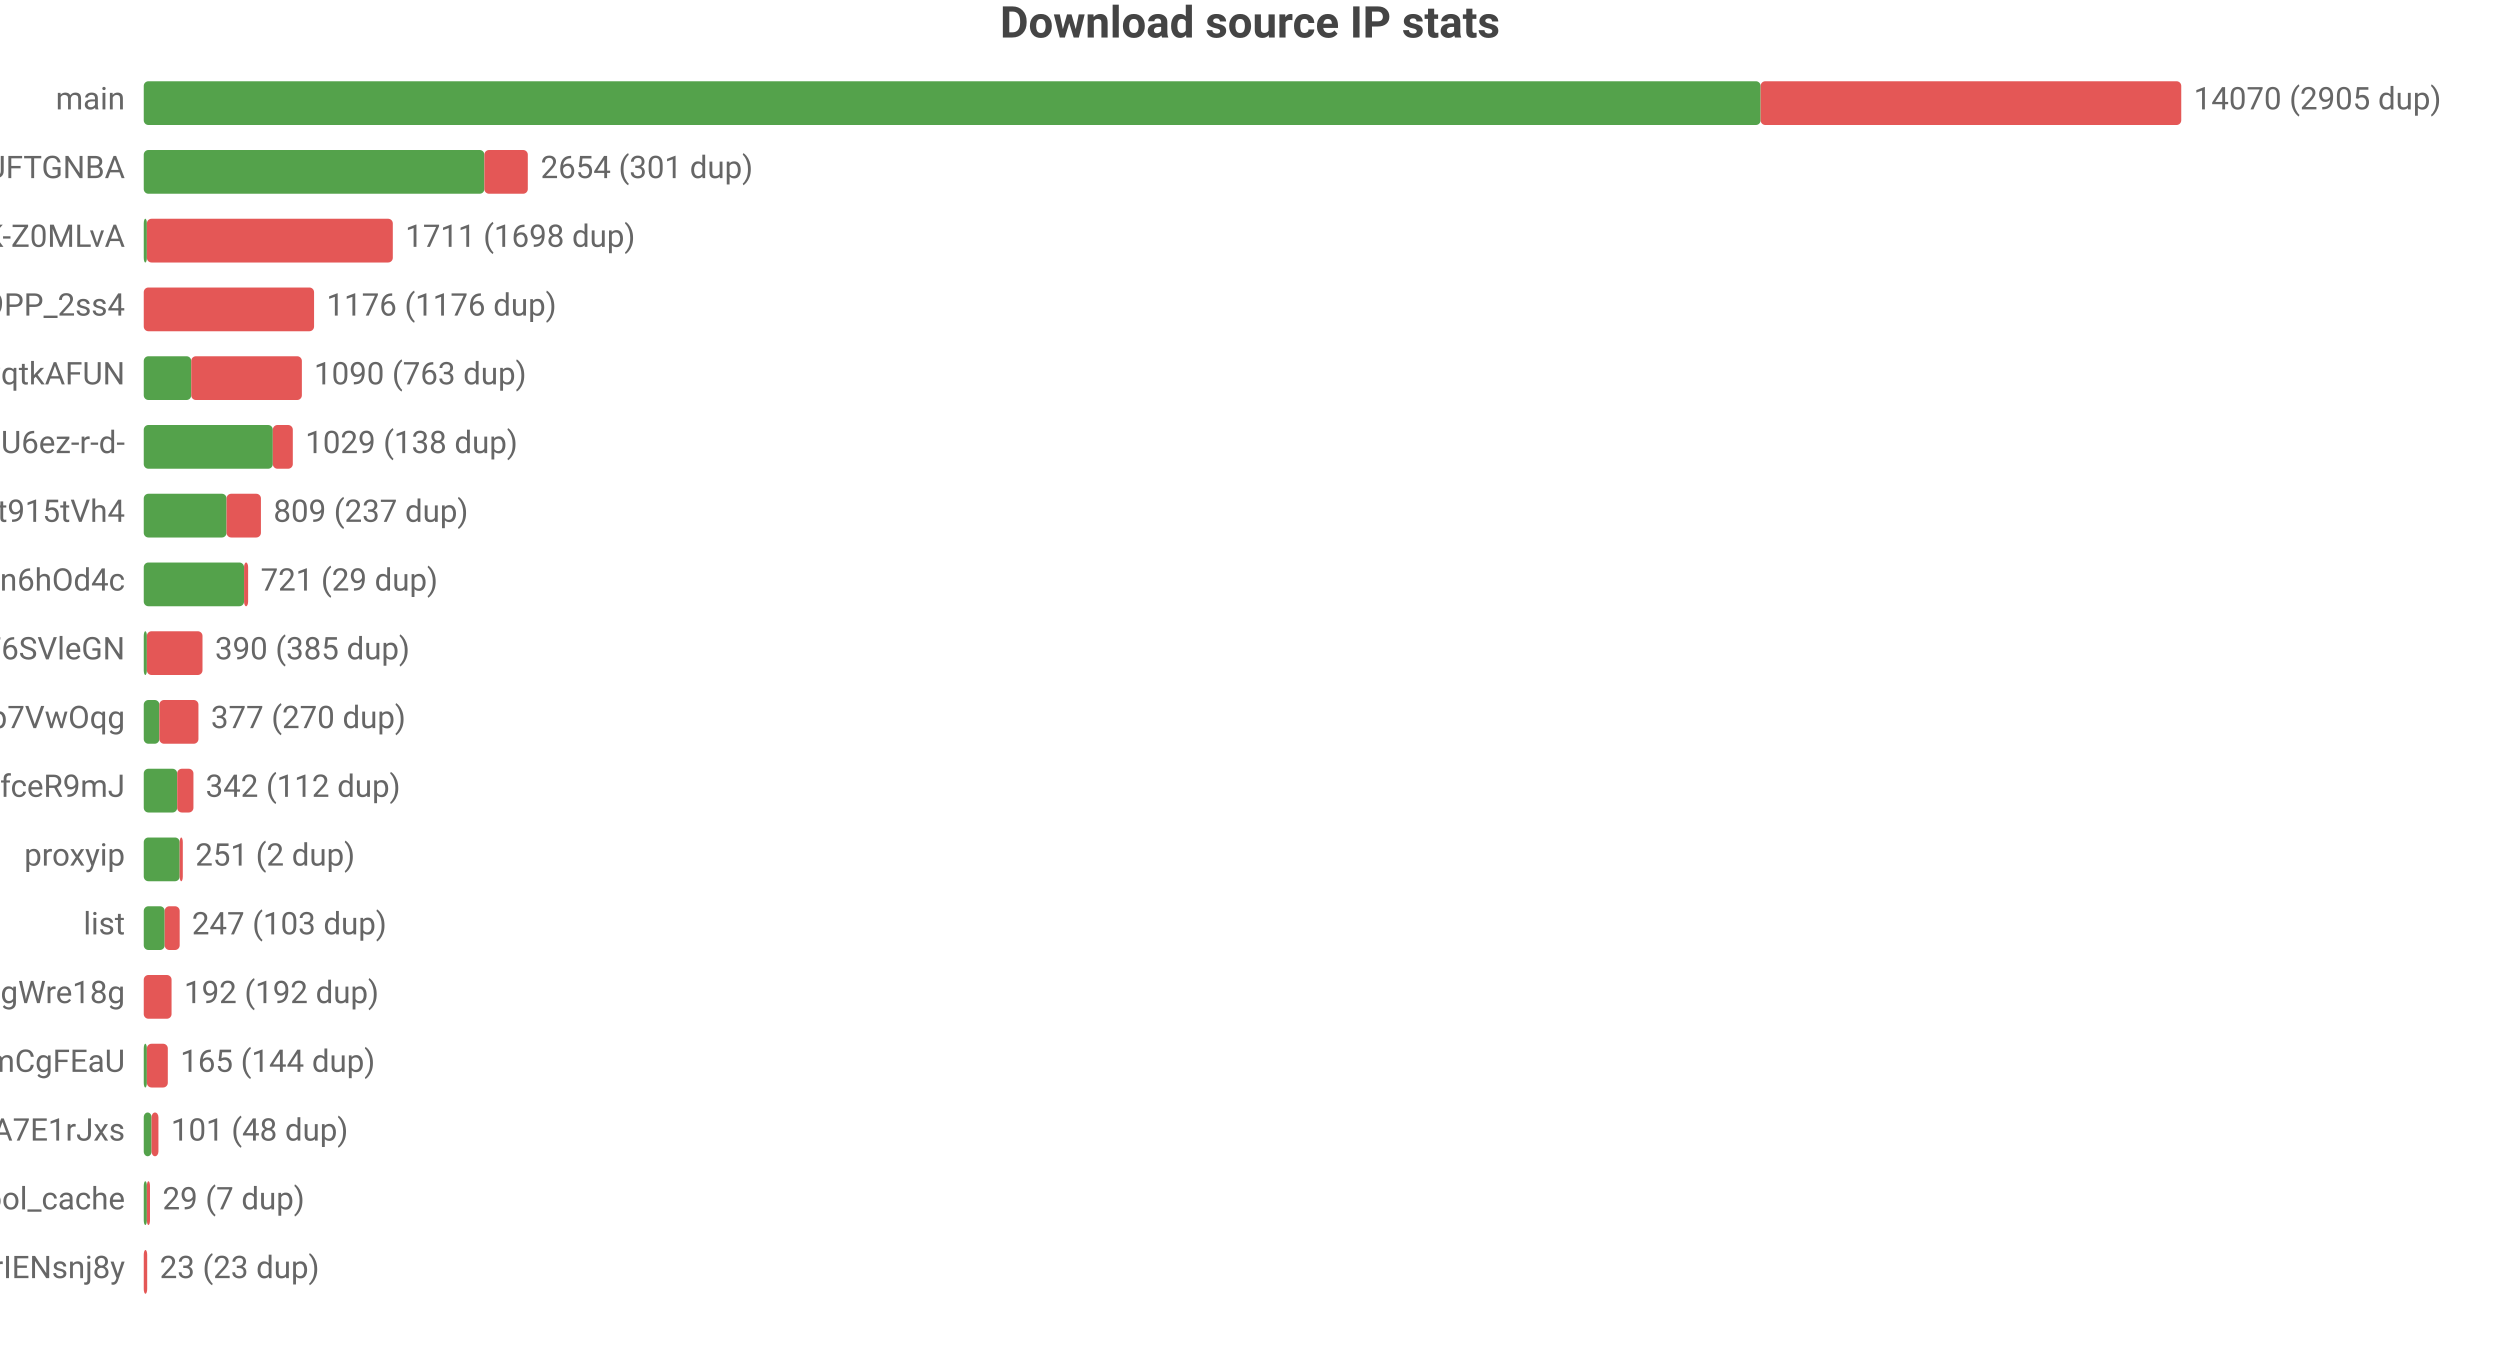
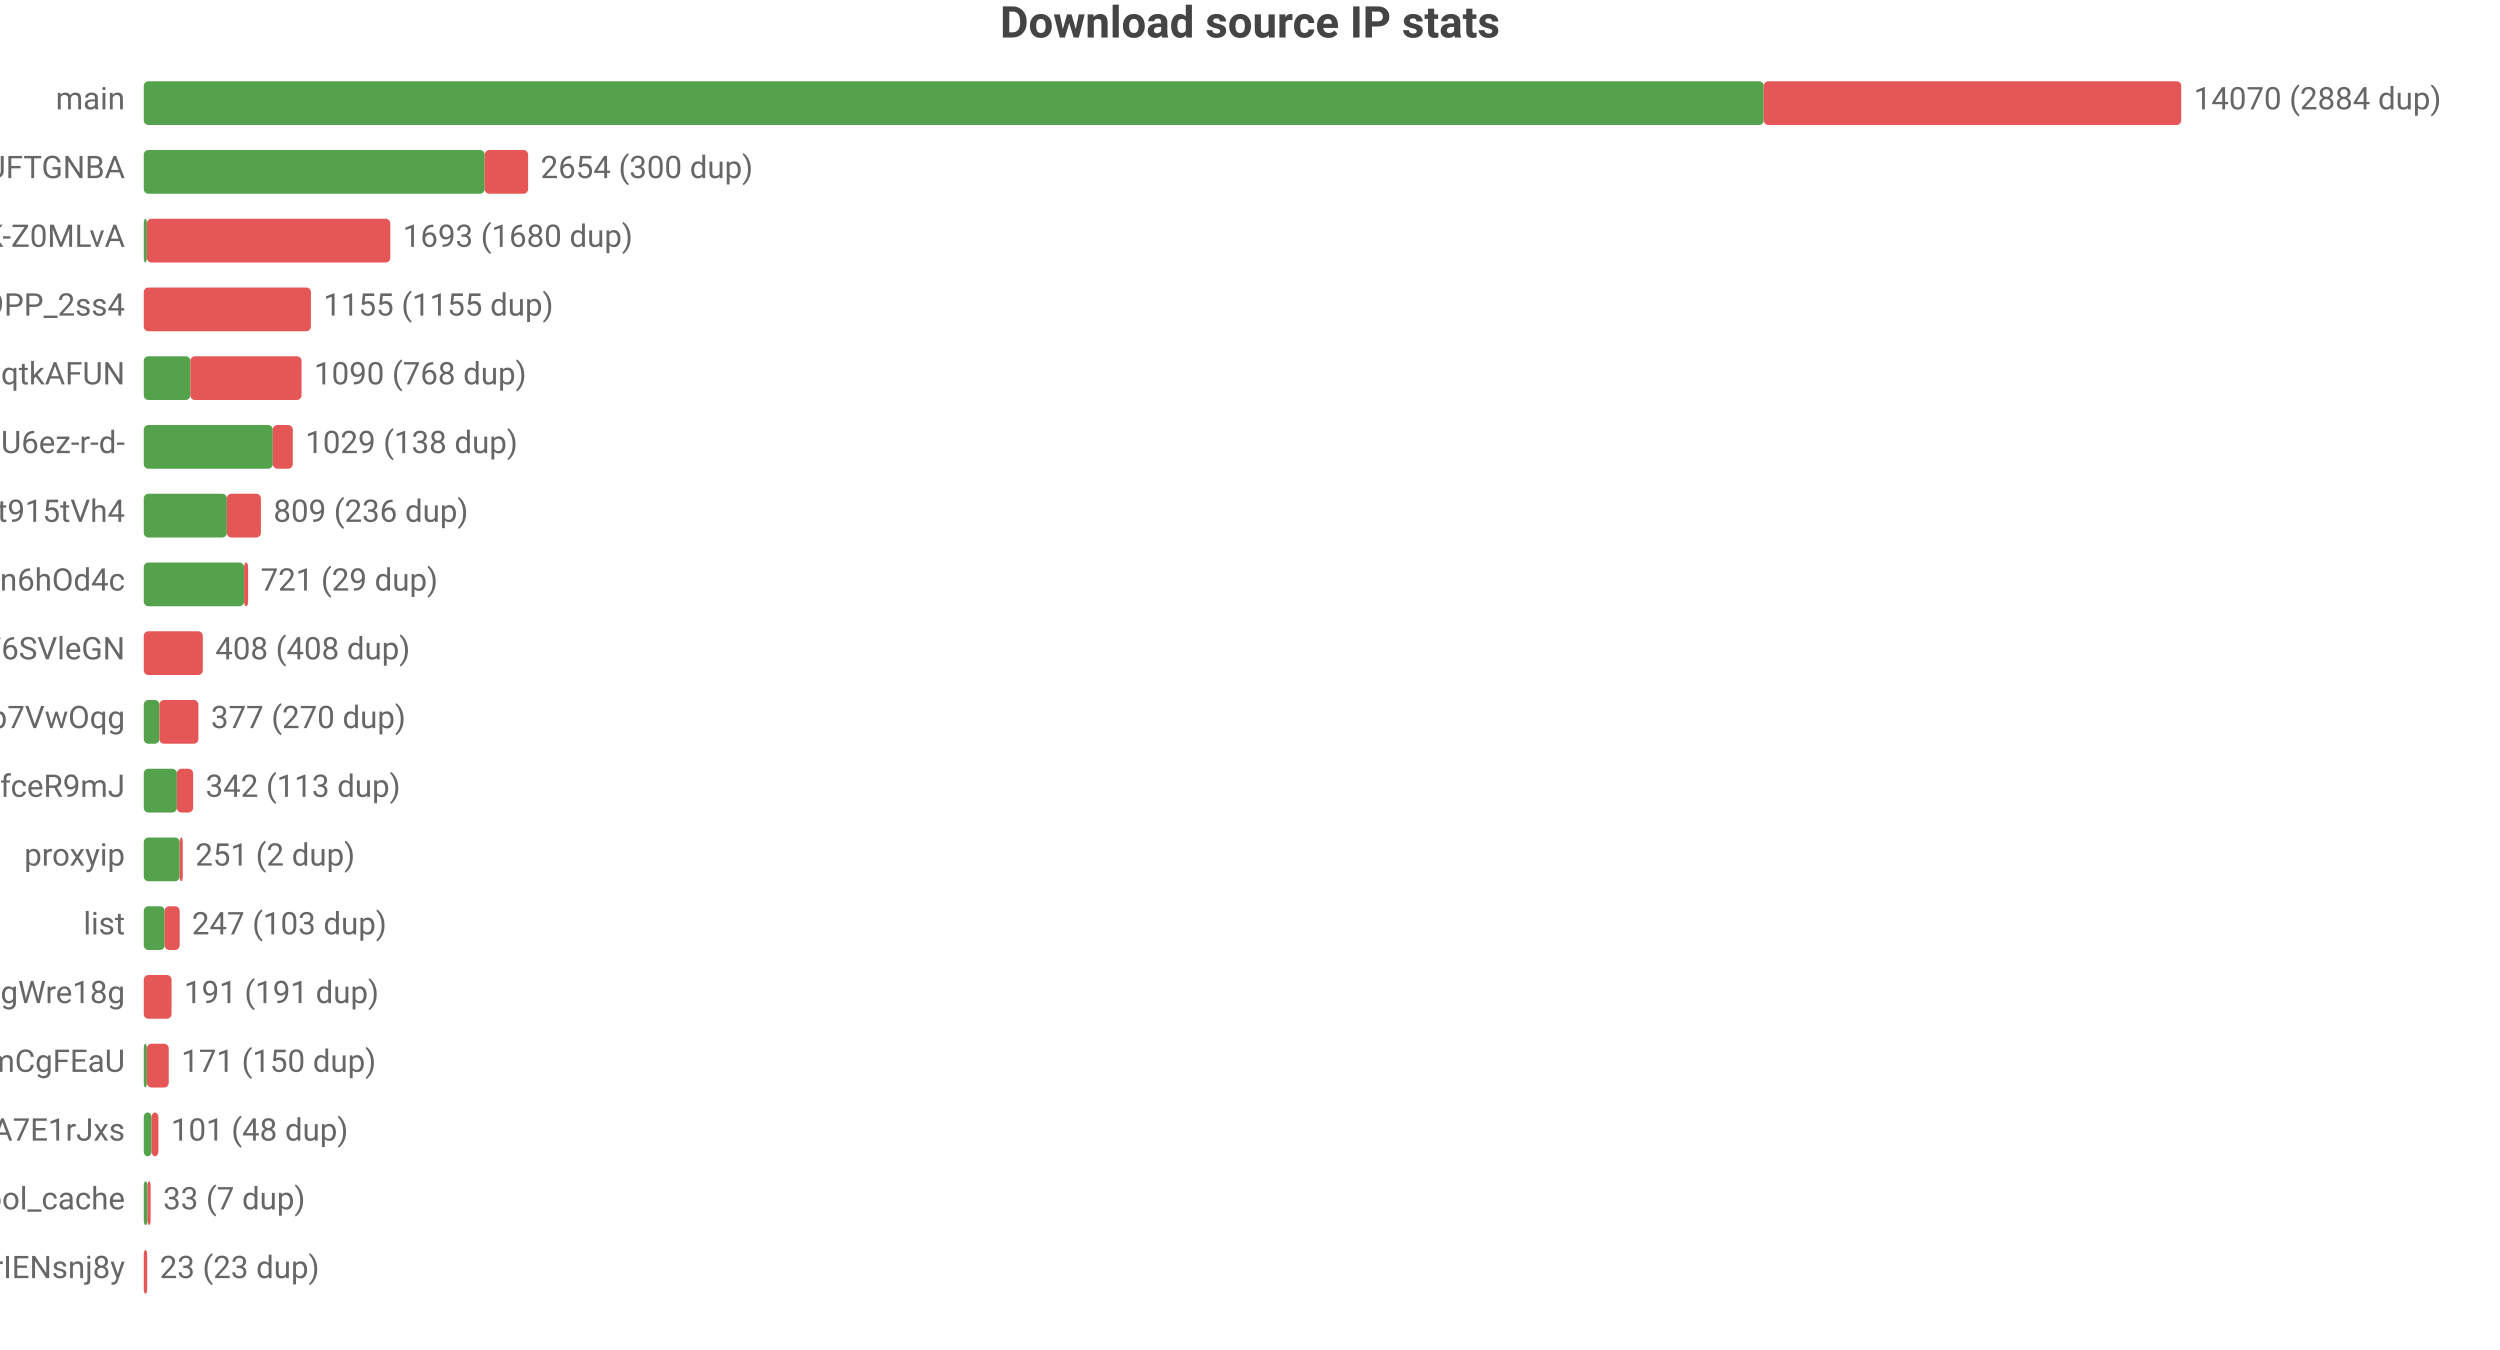
<svg xmlns="http://www.w3.org/2000/svg" width="800" height="432" viewBox="0 0 800 432">
  <rect width="800" height="432" fill="#ffffff" />
  <style>text{font-family:system-ui,-apple-system,'Segoe UI',Roboto,'PingFang SC','Microsoft YaHei','Noto Sans CJK SC',sans-serif}.g{stroke:#e8e8e8;stroke-width:1}.a{stroke:#999;stroke-width:1}.t{font-size:10px;fill:#666}.m{font-size:10px;text-anchor:middle;fill:#666}.e{font-size:10px;text-anchor:end;fill:#666}.l{font-size:11px;fill:#333}.tt{font-size:14px;font-weight:600;text-anchor:middle;fill:#444}.em{font-size:13px;text-anchor:middle;fill:#999}</style>
  <text class="tt" x="400.0" y="12">Download source IP stats</text>
  <text class="e" x="40" y="35">main</text>
-   <rect x="46" y="26" width="517.4" height="14" fill="#54a24b" rx="1.5" />
-   <rect x="563.4" y="26" width="134.6" height="14" fill="#e45756" rx="1.5" />
-   <text class="t" x="702" y="35">14070 (2905 dup)</text>
+   <rect x="46" y="26" width="518.4" height="14" fill="#54a24b" rx="1.5" />
+   <rect x="564.4" y="26" width="133.6" height="14" fill="#e45756" rx="1.5" />
+   <text class="t" x="702" y="35">14070 (2884 dup)</text>
  <text class="e" x="40" y="57">dsrc_koIyMZFFic21Px3M4Z5Wb4Aier9UFTGNBA</text>
-   <rect x="46" y="48" width="109.0" height="14" fill="#54a24b" rx="1.5" />
-   <rect x="155.0" y="48" width="13.9" height="14" fill="#e45756" rx="1.5" />
-   <text class="t" x="173.0" y="57">2654 (301 dup)</text>
+   <rect x="46" y="48" width="109.1" height="14" fill="#54a24b" rx="1.5" />
+   <rect x="155.1" y="48" width="13.9" height="14" fill="#e45756" rx="1.5" />
+   <text class="t" x="173.0" y="57">2654 (300 dup)</text>
  <text class="e" x="40" y="79">dsrc_dyz1ApcMKse5dc2AqbRKg-GCRWK-Z0MLvA</text>
  <rect x="46" y="70" width="1" height="14" fill="#54a24b" rx="1.5" />
-   <rect x="47" y="70" width="78.7" height="14" fill="#e45756" rx="1.5" />
-   <text class="t" x="129.7" y="79">1711 (1698 dup)</text>
+   <rect x="47" y="70" width="77.9" height="14" fill="#e45756" rx="1.5" />
+   <text class="t" x="128.9" y="79">1693 (1680 dup)</text>
  <text class="e" x="40" y="101">dsrc_NZkbMF0zJ_nVPyU9PP_2ss4</text>
-   <rect x="46" y="92" width="54.5" height="14" fill="#e45756" rx="1.5" />
-   <text class="t" x="104.5" y="101">1176 (1176 dup)</text>
+   <rect x="46" y="92" width="53.5" height="14" fill="#e45756" rx="1.5" />
+   <text class="t" x="103.5" y="101">1155 (1155 dup)</text>
  <text class="e" x="40" y="123">dsrc_otoqKZ97QGjdwqtkAFUN</text>
-   <rect x="46" y="114" width="15.2" height="14" fill="#54a24b" rx="1.5" />
-   <rect x="61.2" y="114" width="35.4" height="14" fill="#e45756" rx="1.5" />
-   <text class="t" x="100.5" y="123">1090 (763 dup)</text>
+   <rect x="46" y="114" width="14.9" height="14" fill="#54a24b" rx="1.5" />
+   <rect x="60.9" y="114" width="35.6" height="14" fill="#e45756" rx="1.5" />
+   <text class="t" x="100.5" y="123">1090 (768 dup)</text>
  <text class="e" x="40" y="145">dsrc_jQi4Lke_x4pVNAHU6ez-r-d-</text>
  <rect x="46" y="136" width="41.3" height="14" fill="#54a24b" rx="1.5" />
  <rect x="87.3" y="136" width="6.4" height="14" fill="#e45756" rx="1.5" />
  <text class="t" x="97.7" y="145">1029 (138 dup)</text>
  <text class="e" x="40" y="167">dsrc_A4Z1CFnF_B6ORXft915tVh4</text>
-   <rect x="46" y="158" width="26.5" height="14" fill="#54a24b" rx="1.5" />
-   <rect x="72.5" y="158" width="11.0" height="14" fill="#e45756" rx="1.5" />
-   <text class="t" x="87.5" y="167">809 (237 dup)</text>
+   <rect x="46" y="158" width="26.6" height="14" fill="#54a24b" rx="1.5" />
+   <rect x="72.6" y="158" width="10.9" height="14" fill="#e45756" rx="1.5" />
+   <text class="t" x="87.5" y="167">809 (236 dup)</text>
  <text class="e" x="40" y="189">dsrc_I2Bu0-fUIC5uLd1-n6hOd4c</text>
  <rect x="46" y="180" width="32.1" height="14" fill="#54a24b" rx="1.5" />
  <rect x="78.1" y="180" width="1.3" height="14" fill="#e45756" rx="1.5" />
  <text class="t" x="83.4" y="189">721 (29 dup)</text>
  <text class="e" x="40" y="211">dsrc_LLA73eP6qXwoercn3lGhF6SVleGN</text>
-   <rect x="46" y="202" width="1" height="14" fill="#54a24b" rx="1.5" />
-   <rect x="47" y="202" width="17.8" height="14" fill="#e45756" rx="1.5" />
-   <text class="t" x="68.8" y="211">390 (385 dup)</text>
+   <rect x="46" y="202" width="18.9" height="14" fill="#e45756" rx="1.5" />
+   <text class="t" x="68.9" y="211">408 (408 dup)</text>
  <text class="e" x="40" y="233">dsrc_DFlKSqdXvgU5EWXdp7VwOqg</text>
  <rect x="46" y="224" width="5.0" height="14" fill="#54a24b" rx="1.5" />
  <rect x="51.0" y="224" width="12.5" height="14" fill="#e45756" rx="1.5" />
  <text class="t" x="67.5" y="233">377 (270 dup)</text>
  <text class="e" x="40" y="255">dsrc_CeBaE-maeWZqJDnV1pNP7CnuhVUL9fceR9mJ</text>
-   <rect x="46" y="246" width="10.7" height="14" fill="#54a24b" rx="1.5" />
-   <rect x="56.7" y="246" width="5.2" height="14" fill="#e45756" rx="1.5" />
-   <text class="t" x="65.8" y="255">342 (112 dup)</text>
+   <rect x="46" y="246" width="10.6" height="14" fill="#54a24b" rx="1.5" />
+   <rect x="56.6" y="246" width="5.2" height="14" fill="#e45756" rx="1.5" />
+   <text class="t" x="65.8" y="255">342 (113 dup)</text>
  <text class="e" x="40" y="277">proxyip</text>
  <rect x="46" y="268" width="11.5" height="14" fill="#54a24b" rx="1.5" />
  <rect x="57.5" y="268" width="1" height="14" fill="#e45756" rx="1.5" />
  <text class="t" x="62.5" y="277">251 (2 dup)</text>
  <text class="e" x="40" y="299">list</text>
  <rect x="46" y="290" width="6.7" height="14" fill="#54a24b" rx="1.5" />
  <rect x="52.7" y="290" width="4.8" height="14" fill="#e45756" rx="1.5" />
  <text class="t" x="61.4" y="299">247 (103 dup)</text>
  <text class="e" x="40" y="321">dsrc_MbZRMPaMPMm6o9mw3okGbgd7MVmUgWre18g</text>
  <rect x="46" y="312" width="8.9" height="14" fill="#e45756" rx="1.5" />
-   <text class="t" x="58.9" y="321">192 (192 dup)</text>
+   <text class="t" x="58.9" y="321">191 (191 dup)</text>
  <text class="e" x="40" y="343">dsrc_pAlpbTpSPPviUVumZmCgFEaU</text>
  <rect x="46" y="334" width="1" height="14" fill="#54a24b" rx="1.5" />
-   <rect x="47" y="334" width="6.7" height="14" fill="#e45756" rx="1.5" />
-   <text class="t" x="57.7" y="343">165 (144 dup)</text>
+   <rect x="47" y="334" width="7.0" height="14" fill="#e45756" rx="1.5" />
+   <text class="t" x="58.0" y="343">171 (150 dup)</text>
  <text class="e" x="40" y="365">dsrc_-gMAH1rE0Beexq3irh3A7E1rJxs</text>
  <rect x="46" y="356" width="2.5" height="14" fill="#54a24b" rx="1.5" />
  <rect x="48.5" y="356" width="2.2" height="14" fill="#e45756" rx="1.5" />
  <text class="t" x="54.7" y="365">101 (48 dup)</text>
  <text class="e" x="40" y="387">pool_cache</text>
-   <rect x="46" y="378" width="1.0" height="14" fill="#54a24b" rx="1.5" />
-   <rect x="47.0" y="378" width="1" height="14" fill="#e45756" rx="1.5" />
-   <text class="t" x="52.0" y="387">29 (7 dup)</text>
+   <rect x="46" y="378" width="1.2" height="14" fill="#54a24b" rx="1.5" />
+   <rect x="47.2" y="378" width="1" height="14" fill="#e45756" rx="1.5" />
+   <text class="t" x="52.2" y="387">33 (7 dup)</text>
  <text class="e" x="40" y="409">dsrc_uTixem8zbKw5hXeUZLLrIENsnj8y</text>
  <rect x="46" y="400" width="1.1" height="14" fill="#e45756" rx="1.5" />
  <text class="t" x="51.1" y="409">23 (23 dup)</text>
</svg>
